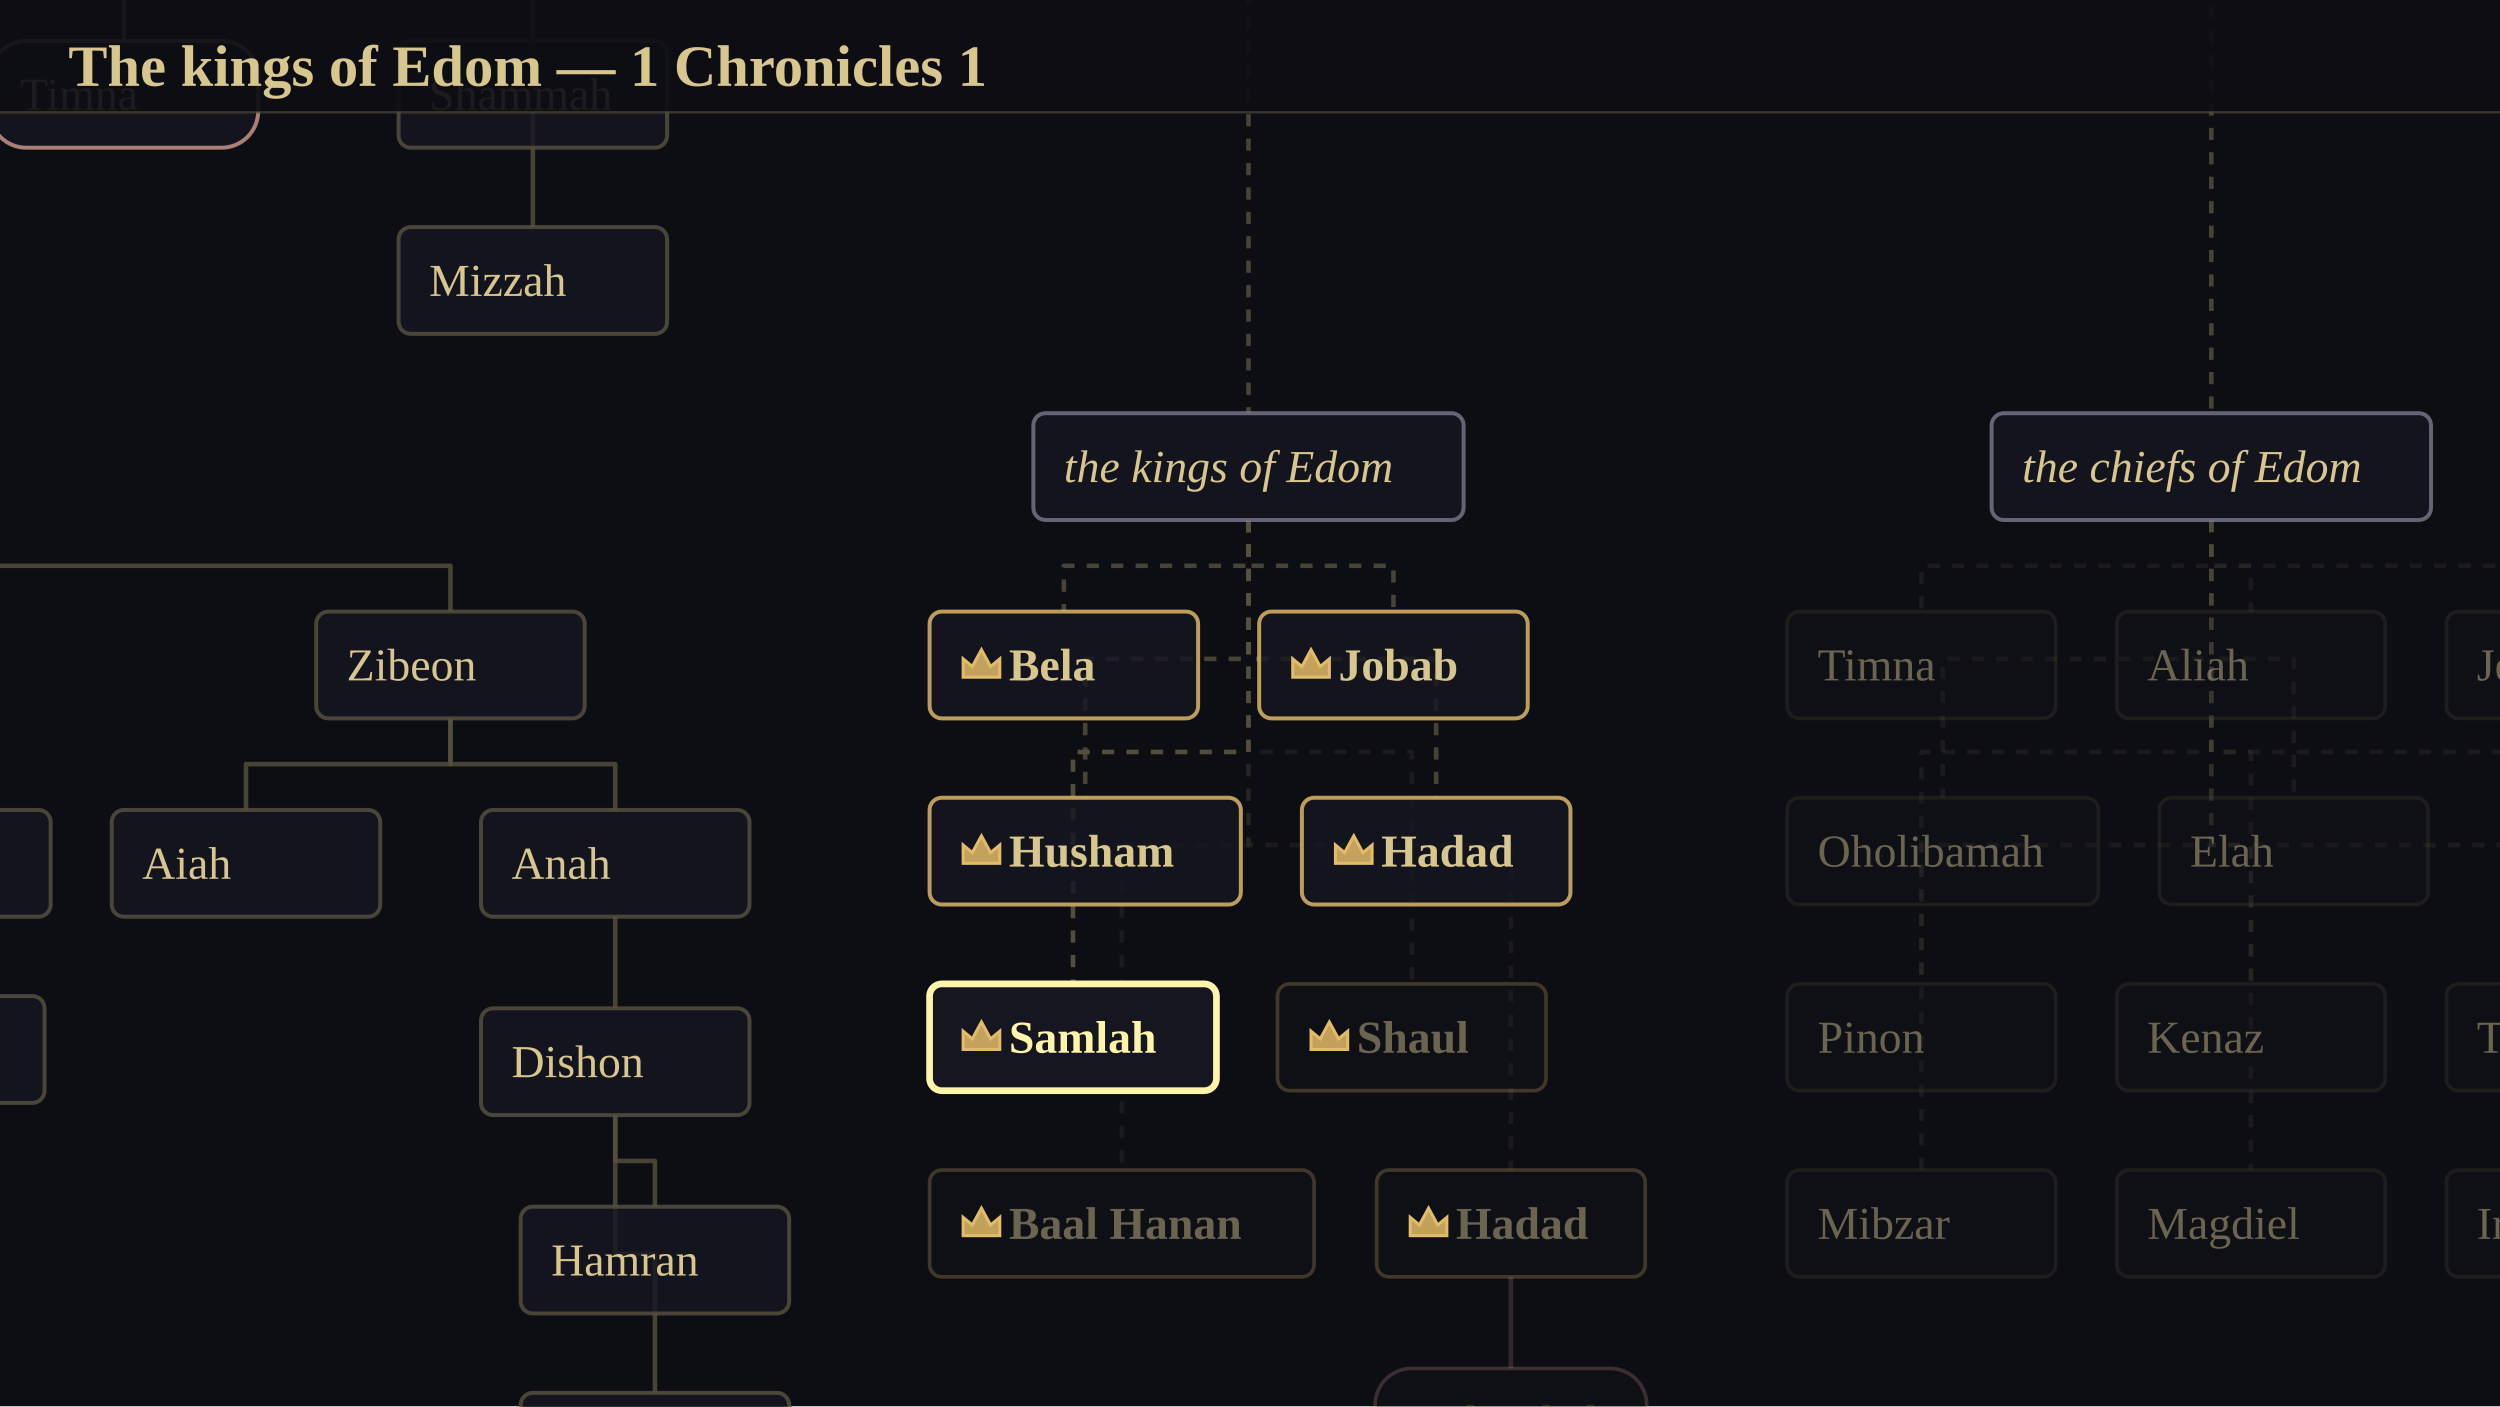
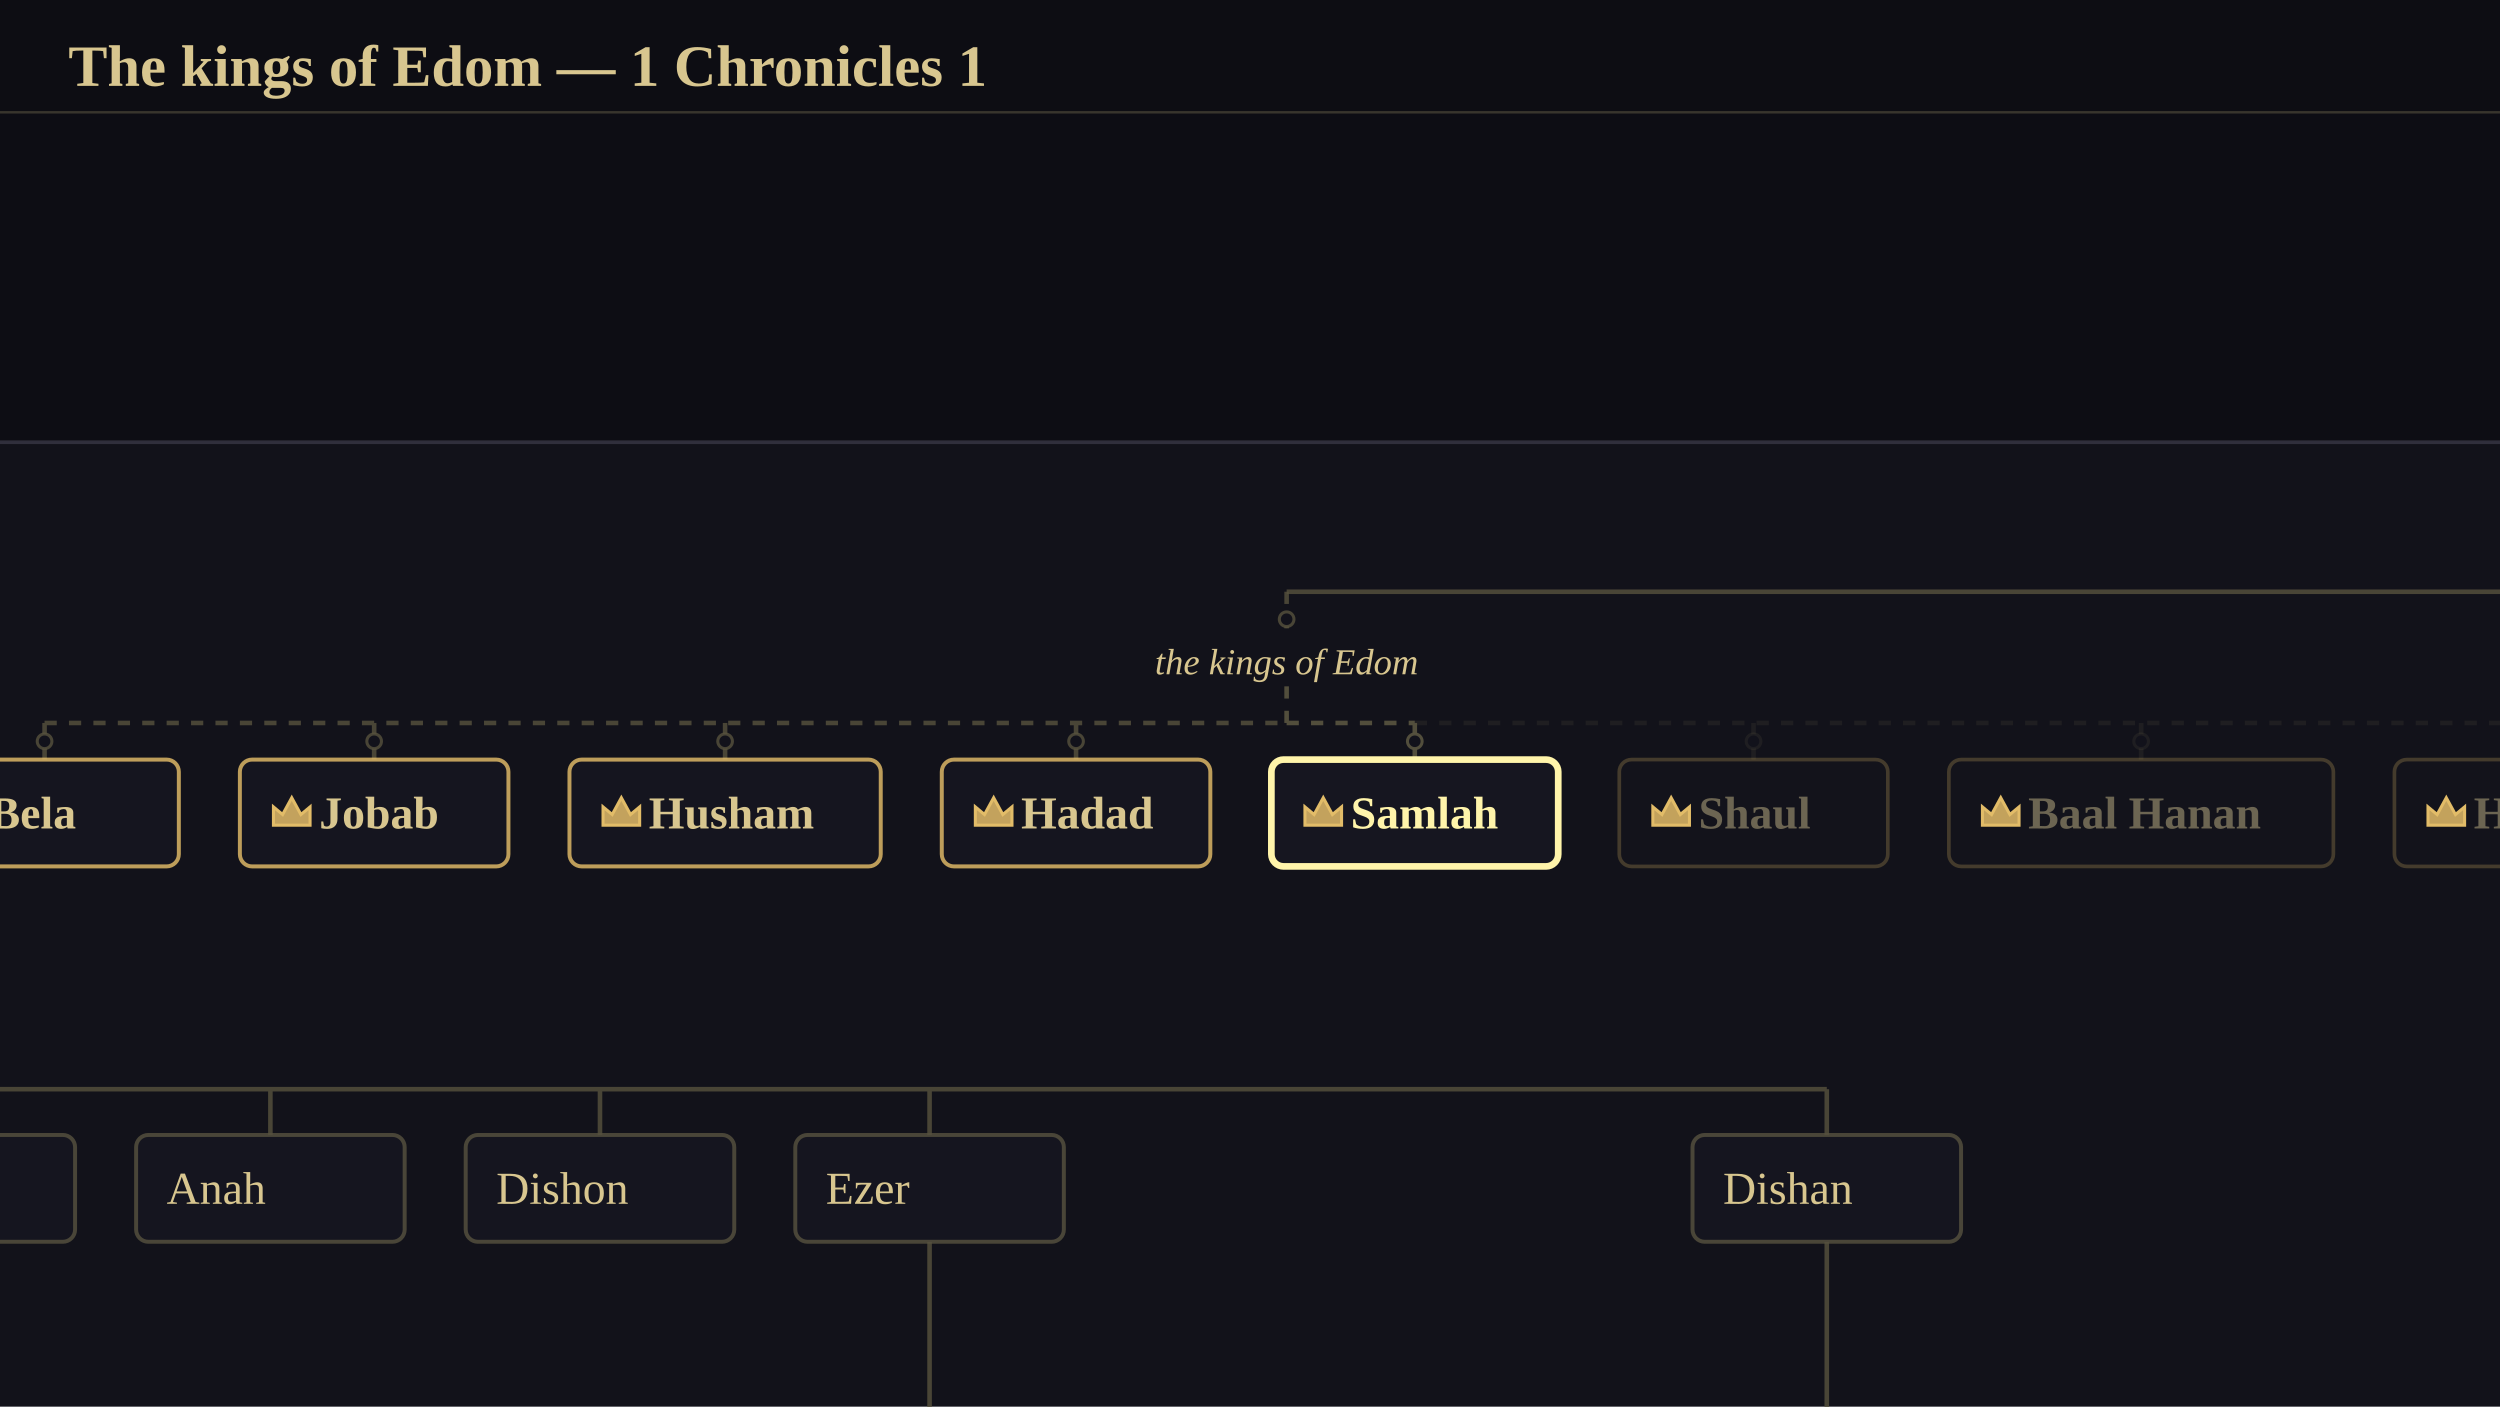
<svg xmlns="http://www.w3.org/2000/svg" viewBox="0 0 1024 576" width="1024" height="576" font-family="Georgia, 'Times New Roman', serif">
  <rect x="0" y="0" width="1024" height="576" fill="rgb(13,13,20)" />
-   <g transform="translate(8621.38 -2109.5)">
-     <animateTransform attributeName="transform" attributeType="XML" type="translate" values="8621.38 -2109.5;8626.38 -2109.5" keyTimes="0;1" calcMode="spline" keySplines="0.42 0 0.58 1" dur="3.41s" begin="0s" fill="freeze" />
+   <g transform="translate(13852.39 -2237.62)">
+     <animateTransform attributeName="transform" attributeType="XML" type="translate" values="13852.39 -2237.62;13748.95 -2237.62" keyTimes="0;1" calcMode="spline" keySplines="0.42 0 0.58 1" dur="3.51s" begin="0s" fill="freeze" />
    <g transform="scale(1.25)">
-       <animateTransform attributeName="transform" attributeType="XML" type="scale" values="1.25;1.25" keyTimes="0;1" calcMode="spline" keySplines="0.42 0 0.58 1" dur="3.41s" begin="0s" fill="freeze" />
+       <animateTransform attributeName="transform" attributeType="XML" type="scale" values="1.25;1.25" keyTimes="0;1" calcMode="spline" keySplines="0.42 0 0.58 1" dur="3.51s" begin="0s" fill="freeze" />
+       <g stroke-width="1.20">
+         <rect x="-13113.31" y="1935" width="4267" height="635" rx="18" fill="rgb(22,22,32)" fill-opacity="0.549" stroke="rgb(52,50,64)" stroke-opacity="0.898" />
+       </g>
      <g stroke-width="1.50">
-         <polyline points="-6923.5,1549 -6923.5,1594.5 -6964.5,1594.5 -6964.5,1640" stroke-linejoin="round" fill="none" stroke="rgb(86,81,62)" stroke-opacity="0.800" />
-         <polyline points="-6923.5,1549 -6923.5,1594.5 -6856.5,1594.5 -6856.5,1640" stroke-linejoin="round" fill="none" stroke="rgb(86,81,62)" stroke-opacity="0.800" />
-         <polyline points="-6923.5,1549 -6923.5,1625 -6964.5,1625 -6964.5,1701" stroke-linejoin="round" fill="none" stroke="rgb(86,81,62)" stroke-opacity="0.800" />
-         <polyline points="-6923.5,1549 -6923.5,1625 -6856.5,1625 -6856.5,1701" stroke-linejoin="round" fill="none" stroke="rgb(204,152,138)" stroke-opacity="0.800" />
-         <polyline points="-6923.5,1549 -6923.5,1655.5 -6964.5,1655.5 -6964.5,1762" stroke-linejoin="round" fill="none" stroke="rgb(86,81,62)" stroke-opacity="0.800" />
-         <polyline points="-6735.5,1549 -6735.5,1594.5 -6722.5,1594.5 -6722.5,1640" stroke-linejoin="round" fill="none" stroke="rgb(86,81,62)" stroke-opacity="0.800" />
-         <polyline points="-6735.5,1549 -6735.5,1625 -6722.5,1625 -6722.5,1701" stroke-linejoin="round" fill="none" stroke="rgb(86,81,62)" stroke-opacity="0.800" />
-         <polyline points="-6735.5,1549 -6735.5,1655.5 -6722.5,1655.5 -6722.5,1762" stroke-linejoin="round" fill="none" stroke="rgb(86,81,62)" stroke-opacity="0.800" />
-         <polyline points="-6703,1484 -6703,1653.5 -7005.5,1653.5 -7005.5,1823" stroke-linejoin="round" fill="none" stroke="rgb(86,81,62)" stroke-opacity="0.800" stroke-dasharray="4 4" />
-         <polyline points="-7005.5,1858 -7005.5,1873 -6992.5,1873 -6992.5,1888" stroke-linejoin="round" fill="none" stroke="rgb(86,81,62)" stroke-opacity="0.800" />
-         <polyline points="-6992.5,1923 -6992.5,1938 -7034.5,1938 -7034.5,1953" stroke-linejoin="round" fill="none" stroke="rgb(86,81,62)" stroke-opacity="0.800" />
-         <polyline points="-6992.5,1923 -6992.5,1938 -6925.5,1938 -6925.5,1953" stroke-linejoin="round" fill="none" stroke="rgb(86,81,62)" stroke-opacity="0.800" />
-         <polyline points="-6992.5,1923 -6992.5,1968.5 -7034.5,1968.5 -7034.5,2014" stroke-linejoin="round" fill="none" stroke="rgb(86,81,62)" stroke-opacity="0.800" />
-         <polyline points="-6992.5,1923 -6992.5,1968.5 -6926.5,1968.5 -6926.5,2014" stroke-linejoin="round" fill="none" stroke="rgb(86,81,62)" stroke-opacity="0.800" />
-         <polyline points="-6992.5,1923 -6992.5,1999 -7034.5,1999 -7034.5,2075" stroke-linejoin="round" fill="none" stroke="rgb(86,81,62)" stroke-opacity="0.800" />
-         <polyline points="-7005.5,1858 -7005.5,1873 -6749.5,1873 -6749.5,1888" stroke-linejoin="round" fill="none" stroke="rgb(86,81,62)" stroke-opacity="0.800" />
-         <polyline points="-6749.5,1923 -6749.5,1938 -6816.5,1938 -6816.5,1953" stroke-linejoin="round" fill="none" stroke="rgb(86,81,62)" stroke-opacity="0.800" />
-         <polyline points="-6749.5,1923 -6749.5,1938 -6695.5,1938 -6695.5,1953" stroke-linejoin="round" fill="none" stroke="rgb(86,81,62)" stroke-opacity="0.800" />
-         <polyline points="-6695.5,1988 -6695.5,2003 -6695.5,2003 -6695.5,2018" stroke-linejoin="round" fill="none" stroke="rgb(86,81,62)" stroke-opacity="0.800" />
-         <polyline points="-6695.5,2053 -6695.5,2068 -6682.5,2068 -6682.5,2083" stroke-linejoin="round" fill="none" stroke="rgb(86,81,62)" stroke-opacity="0.800" />
-         <polyline points="-6695.5,2053 -6695.5,2098.5 -6682.5,2098.5 -6682.5,2144" stroke-linejoin="round" fill="none" stroke="rgb(86,81,62)" stroke-opacity="0.800" />
-         <polyline points="-6703,1484 -6703,1653.5 -6488,1653.5 -6488,1823" stroke-linejoin="round" fill="none" stroke="rgb(86,81,62)" stroke-opacity="0.800" stroke-dasharray="4 4" />
-         <polyline points="-6488,1858 -6488,1873 -6548.5,1873 -6548.5,1888" stroke-linejoin="round" fill="none" stroke="rgb(86,81,62)" stroke-opacity="0.800" stroke-dasharray="4 4" />
-         <polyline points="-6488,1858 -6488,1873 -6440.5,1873 -6440.5,1888" stroke-linejoin="round" fill="none" stroke="rgb(86,81,62)" stroke-opacity="0.800" stroke-dasharray="4 4" />
-         <polyline points="-6488,1858 -6488,1903.5 -6541.5,1903.5 -6541.5,1949" stroke-linejoin="round" fill="none" stroke="rgb(86,81,62)" stroke-opacity="0.800" stroke-dasharray="4 4" />
-         <polyline points="-6488,1858 -6488,1903.5 -6426.5,1903.5 -6426.5,1949" stroke-linejoin="round" fill="none" stroke="rgb(86,81,62)" stroke-opacity="0.800" stroke-dasharray="4 4" />
-         <polyline points="-6488,1858 -6488,1934 -6545.5,1934 -6545.5,2010" stroke-linejoin="round" fill="none" stroke="rgb(86,81,62)" stroke-opacity="0.949" stroke-dasharray="4 4" />
-         <polyline points="-6488,1858 -6488,1934 -6434.5,1934 -6434.5,2010" stroke-linejoin="round" fill="none" stroke="rgb(86,81,62)" stroke-opacity="0.200" stroke-dasharray="4 4" />
-         <polyline points="-6488,1858 -6488,1964.5 -6529.5,1964.5 -6529.5,2071" stroke-linejoin="round" fill="none" stroke="rgb(86,81,62)" stroke-opacity="0.200" stroke-dasharray="4 4" />
-         <polyline points="-6488,1858 -6488,1964.5 -6402,1964.5 -6402,2071" stroke-linejoin="round" fill="none" stroke="rgb(86,81,62)" stroke-opacity="0.200" stroke-dasharray="4 4" />
-         <polyline points="-6402,2106 -6402,2121 -6402,2121 -6402,2136" stroke-linejoin="round" fill="none" stroke="rgb(204,152,138)" stroke-opacity="0.200" />
-         <polyline points="-6703,1484 -6703,1653.5 -6172.5,1653.5 -6172.5,1823" stroke-linejoin="round" fill="none" stroke="rgb(86,81,62)" stroke-opacity="0.800" stroke-dasharray="4 4" />
-         <polyline points="-6172.5,1858 -6172.5,1873 -6267.5,1873 -6267.5,1888" stroke-linejoin="round" fill="none" stroke="rgb(86,81,62)" stroke-opacity="0.200" stroke-dasharray="4 4" />
-         <polyline points="-6172.5,1858 -6172.5,1873 -6159.5,1873 -6159.5,1888" stroke-linejoin="round" fill="none" stroke="rgb(86,81,62)" stroke-opacity="0.200" stroke-dasharray="4 4" />
-         <polyline points="-6172.5,1858 -6172.5,1873 -6051.5,1873 -6051.5,1888" stroke-linejoin="round" fill="none" stroke="rgb(86,81,62)" stroke-opacity="0.200" stroke-dasharray="4 4" />
-         <polyline points="-6172.5,1858 -6172.5,1903.5 -6260.5,1903.5 -6260.5,1949" stroke-linejoin="round" fill="none" stroke="rgb(86,81,62)" stroke-opacity="0.200" stroke-dasharray="4 4" />
-         <polyline points="-6172.5,1858 -6172.5,1903.5 -6145.5,1903.5 -6145.5,1949" stroke-linejoin="round" fill="none" stroke="rgb(86,81,62)" stroke-opacity="0.200" stroke-dasharray="4 4" />
-         <polyline points="-6172.5,1858 -6172.5,1934 -6267.5,1934 -6267.5,2010" stroke-linejoin="round" fill="none" stroke="rgb(86,81,62)" stroke-opacity="0.200" stroke-dasharray="4 4" />
-         <polyline points="-6172.5,1858 -6172.5,1934 -6159.5,1934 -6159.5,2010" stroke-linejoin="round" fill="none" stroke="rgb(86,81,62)" stroke-opacity="0.200" stroke-dasharray="4 4" />
-         <polyline points="-6172.5,1858 -6172.5,1934 -6051.5,1934 -6051.5,2010" stroke-linejoin="round" fill="none" stroke="rgb(86,81,62)" stroke-opacity="0.200" stroke-dasharray="4 4" />
-         <polyline points="-6172.5,1858 -6172.5,1964.5 -6267.5,1964.5 -6267.5,2071" stroke-linejoin="round" fill="none" stroke="rgb(86,81,62)" stroke-opacity="0.200" stroke-dasharray="4 4" />
-         <polyline points="-6172.5,1858 -6172.5,1964.5 -6159.5,1964.5 -6159.5,2071" stroke-linejoin="round" fill="none" stroke="rgb(86,81,62)" stroke-opacity="0.200" stroke-dasharray="4 4" />
-         <polyline points="-6172.5,1858 -6172.5,1964.5 -6051.5,1964.5 -6051.5,2071" stroke-linejoin="round" fill="none" stroke="rgb(86,81,62)" stroke-opacity="0.200" stroke-dasharray="4 4" />
+         <path d="M-11195.31 2147H-10483.31M-11155.31 2270H-11047.31M-10885.31 2270H-10669.31M-10537.31 2270H-10429.31M-9471.31 1761H-2841.81M-10660.31 1984H-9471.31M-11195.31 2074V2147M-11101.31 2147V2162M-11101.31 2197V2270M-11155.31 2270V2285M-11047.31 2270V2285M-10993.31 2147V2162M-10885.31 2147V2162M-10885.31 2270V2285M-10777.31 2147V2162M-10777.31 2197V2285M-10669.31 2270V2285M-10483.31 2147V2162M-10483.31 2197V2270M-10537.31 2270V2285M-10429.31 2270V2285M-2841.81 1540V1761M-9471.31 1761V1984" fill="none" stroke="rgb(86,81,62)" stroke-opacity="0.800" />
+         <path d="M-11067.31 2027H-10660.31M-10660.31 1984V1999M-11067.31 2027V2039M-10959.31 2027V2039M-10844.31 2027V2039M-10729.31 2027V2039" fill="none" stroke="rgb(86,81,62)" stroke-opacity="0.800" stroke-dasharray="4 4" />
+         <path d="M-10660.31 2027H-10618.31M-10660.31 2015V2027M-10618.31 2027V2039" fill="none" stroke="rgb(86,81,62)" stroke-opacity="0.949" stroke-dasharray="4 4" />
+         <path d="M-10618.31 2027H-10253.31M-10018.31 2027H-9471.31M-10507.31 2027V2039M-10380.31 2027V2039M-10253.31 2027V2039M-9471.31 2015V2027M-10018.31 2027V2039" fill="none" stroke="rgb(86,81,62)" stroke-opacity="0.200" stroke-dasharray="4 4" />
+         <path d="M-10209.31 2056.5H-10191.31" fill="none" stroke="rgb(204,152,138)" stroke-opacity="0.200" />
      </g>
-       <polyline points="-6488,1858 -6488,1934 -6434.5,1934 -6434.5,2010" fill="none" stroke-linejoin="round" stroke="rgb(86,81,62)" stroke-width="1.6" stroke-dasharray="205.5" stroke-dashoffset="205.5" stroke-opacity="0.949">
-         <animate attributeName="stroke-dashoffset" values="205.5;0" dur="1.57s" begin="0s" fill="freeze" calcMode="spline" keyTimes="0;1" keySplines="0.42 0 0.58 1" />
+       <g stroke-width="1.00">
+         <path d="M-10209.31 2060H-10191.31" fill="none" stroke="rgb(204,152,138)" stroke-opacity="0.200" />
+         <circle cx="-10660.31" cy="1993" r="2.4" fill="rgb(18,18,27)" stroke="rgb(86,81,62)" stroke-opacity="0.800" />
+         <circle cx="-11067.31" cy="2033" r="2.4" fill="rgb(18,18,27)" stroke="rgb(86,81,62)" stroke-opacity="0.800" />
+         <circle cx="-10959.31" cy="2033" r="2.4" fill="rgb(18,18,27)" stroke="rgb(86,81,62)" stroke-opacity="0.800" />
+         <circle cx="-10844.31" cy="2033" r="2.4" fill="rgb(18,18,27)" stroke="rgb(86,81,62)" stroke-opacity="0.800" />
+         <circle cx="-10729.31" cy="2033" r="2.4" fill="rgb(18,18,27)" stroke="rgb(86,81,62)" stroke-opacity="0.800" />
+         <circle cx="-10618.31" cy="2033" r="2.4" fill="rgb(18,18,27)" stroke="rgb(86,81,62)" stroke-opacity="0.949" />
+         <circle cx="-10507.31" cy="2033" r="2.4" fill="rgb(18,18,27)" stroke="rgb(86,81,62)" stroke-opacity="0.200" />
+         <circle cx="-10380.31" cy="2033" r="2.4" fill="rgb(18,18,27)" stroke="rgb(86,81,62)" stroke-opacity="0.200" />
+         <circle cx="-10253.31" cy="2033" r="2.4" fill="rgb(18,18,27)" stroke="rgb(86,81,62)" stroke-opacity="0.200" />
+         <circle cx="-10018.31" cy="2033" r="2.4" fill="rgb(18,18,27)" stroke="rgb(86,81,62)" stroke-opacity="0.200" />
+       </g>
+       <polyline points="-10660.31,2015 -10660.31,2027 -10507.31,2027 -10507.31,2039" fill="none" stroke-linejoin="round" stroke="rgb(86,81,62)" stroke-width="1.6" stroke-dasharray="177" stroke-dashoffset="177" stroke-opacity="0.949">
+         <animate attributeName="stroke-dashoffset" values="177;0" dur="1.61s" begin="0s" fill="freeze" calcMode="spline" keyTimes="0;1" keySplines="0.42 0 0.58 1" />
      </polyline>
      <g stroke-width="1.20">
-         <rect x="-6478.5" y="2010" width="88" height="35" rx="4" fill="rgb(22,22,32)" fill-opacity="0.239" stroke="rgb(226,188,104)" stroke-opacity="0.239" />
-         <polygon points="-6467.5,2031.5 -6467.5,2025.5 -6464.5,2028 -6461.5,2022.5 -6458.5,2028 -6455.5,2025.5 -6455.5,2031.5" fill="rgb(226,188,104)" fill-opacity="0.847" stroke="rgb(226,188,104)" stroke-width="1" />
-         <text x="-6452.5" y="2027.5" font-size="15" text-anchor="start" dominant-baseline="central" fill="rgb(146,136,106)" font-family="Georgia, 'Times New Roman', serif" fill-opacity="0.698" font-weight="bold">Shaul</text>
-         <rect x="-6592.5" y="2071" width="126" height="35" rx="4" fill="rgb(22,22,32)" fill-opacity="0.239" stroke="rgb(226,188,104)" stroke-opacity="0.239" />
-         <polygon points="-6581.5,2092.5 -6581.5,2086.5 -6578.5,2089 -6575.5,2083.5 -6572.5,2089 -6569.5,2086.5 -6569.5,2092.5" fill="rgb(226,188,104)" fill-opacity="0.847" stroke="rgb(226,188,104)" stroke-width="1" />
-         <text x="-6566.5" y="2088.5" font-size="15" text-anchor="start" dominant-baseline="central" fill="rgb(146,136,106)" font-family="Georgia, 'Times New Roman', serif" fill-opacity="0.698" font-weight="bold">Baal Hanan</text>
-         <rect x="-6446" y="2071" width="88" height="35" rx="4" fill="rgb(22,22,32)" fill-opacity="0.239" stroke="rgb(226,188,104)" stroke-opacity="0.239" />
-         <polygon points="-6435,2092.5 -6435,2086.5 -6432,2089 -6429,2083.5 -6426,2089 -6423,2086.5 -6423,2092.5" fill="rgb(226,188,104)" fill-opacity="0.847" stroke="rgb(226,188,104)" stroke-width="1" />
-         <text x="-6420" y="2088.5" font-size="15" text-anchor="start" dominant-baseline="central" fill="rgb(146,136,106)" font-family="Georgia, 'Times New Roman', serif" fill-opacity="0.698" font-weight="bold">Hadad</text>
-         <rect x="-6446.5" y="2136" width="89" height="35" rx="12" fill="rgb(22,22,32)" fill-opacity="0.239" stroke="rgb(204,152,138)" stroke-opacity="0.239" />
-         <text x="-6436.5" y="2153.5" font-size="15" text-anchor="start" dominant-baseline="central" fill="rgb(146,136,106)" font-family="Georgia, 'Times New Roman', serif" fill-opacity="0.698">Mehetabel</text>
-         <rect x="-6311.5" y="1888" width="88" height="35" rx="4" fill="rgb(22,22,32)" fill-opacity="0.239" stroke="rgb(86,81,62)" stroke-opacity="0.239" />
-         <text x="-6301.5" y="1905.5" font-size="15" text-anchor="start" dominant-baseline="central" fill="rgb(146,136,106)" font-family="Georgia, 'Times New Roman', serif" fill-opacity="0.698">Timna</text>
-         <rect x="-6203.5" y="1888" width="88" height="35" rx="4" fill="rgb(22,22,32)" fill-opacity="0.239" stroke="rgb(86,81,62)" stroke-opacity="0.239" />
-         <text x="-6193.5" y="1905.5" font-size="15" text-anchor="start" dominant-baseline="central" fill="rgb(146,136,106)" font-family="Georgia, 'Times New Roman', serif" fill-opacity="0.698">Aliah</text>
-         <rect x="-6095.5" y="1888" width="88" height="35" rx="4" fill="rgb(22,22,32)" fill-opacity="0.239" stroke="rgb(86,81,62)" stroke-opacity="0.239" />
-         <text x="-6085.5" y="1905.5" font-size="15" text-anchor="start" dominant-baseline="central" fill="rgb(146,136,106)" font-family="Georgia, 'Times New Roman', serif" fill-opacity="0.698">Jetheth</text>
-         <rect x="-6311.5" y="1949" width="102" height="35" rx="4" fill="rgb(22,22,32)" fill-opacity="0.239" stroke="rgb(86,81,62)" stroke-opacity="0.239" />
-         <text x="-6301.5" y="1966.5" font-size="15" text-anchor="start" dominant-baseline="central" fill="rgb(146,136,106)" font-family="Georgia, 'Times New Roman', serif" fill-opacity="0.698">Oholibamah</text>
-         <rect x="-6189.5" y="1949" width="88" height="35" rx="4" fill="rgb(22,22,32)" fill-opacity="0.239" stroke="rgb(86,81,62)" stroke-opacity="0.239" />
-         <text x="-6179.5" y="1966.5" font-size="15" text-anchor="start" dominant-baseline="central" fill="rgb(146,136,106)" font-family="Georgia, 'Times New Roman', serif" fill-opacity="0.698">Elah</text>
-         <rect x="-6311.5" y="2010" width="88" height="35" rx="4" fill="rgb(22,22,32)" fill-opacity="0.239" stroke="rgb(86,81,62)" stroke-opacity="0.239" />
-         <text x="-6301.5" y="2027.5" font-size="15" text-anchor="start" dominant-baseline="central" fill="rgb(146,136,106)" font-family="Georgia, 'Times New Roman', serif" fill-opacity="0.698">Pinon</text>
-         <rect x="-6203.5" y="2010" width="88" height="35" rx="4" fill="rgb(22,22,32)" fill-opacity="0.239" stroke="rgb(86,81,62)" stroke-opacity="0.239" />
-         <text x="-6193.5" y="2027.5" font-size="15" text-anchor="start" dominant-baseline="central" fill="rgb(146,136,106)" font-family="Georgia, 'Times New Roman', serif" fill-opacity="0.698">Kenaz</text>
-         <rect x="-6095.5" y="2010" width="88" height="35" rx="4" fill="rgb(22,22,32)" fill-opacity="0.239" stroke="rgb(86,81,62)" stroke-opacity="0.239" />
-         <text x="-6085.5" y="2027.5" font-size="15" text-anchor="start" dominant-baseline="central" fill="rgb(146,136,106)" font-family="Georgia, 'Times New Roman', serif" fill-opacity="0.698">Teman</text>
-         <rect x="-6311.5" y="2071" width="88" height="35" rx="4" fill="rgb(22,22,32)" fill-opacity="0.239" stroke="rgb(86,81,62)" stroke-opacity="0.239" />
-         <text x="-6301.5" y="2088.5" font-size="15" text-anchor="start" dominant-baseline="central" fill="rgb(146,136,106)" font-family="Georgia, 'Times New Roman', serif" fill-opacity="0.698">Mibzar</text>
-         <rect x="-6203.5" y="2071" width="88" height="35" rx="4" fill="rgb(22,22,32)" fill-opacity="0.239" stroke="rgb(86,81,62)" stroke-opacity="0.239" />
-         <text x="-6193.5" y="2088.5" font-size="15" text-anchor="start" dominant-baseline="central" fill="rgb(146,136,106)" font-family="Georgia, 'Times New Roman', serif" fill-opacity="0.698">Magdiel</text>
-         <rect x="-6095.5" y="2071" width="88" height="35" rx="4" fill="rgb(22,22,32)" fill-opacity="0.239" stroke="rgb(86,81,62)" stroke-opacity="0.239" />
-         <text x="-6085.5" y="2088.5" font-size="15" text-anchor="start" dominant-baseline="central" fill="rgb(146,136,106)" font-family="Georgia, 'Times New Roman', serif" fill-opacity="0.698">Iram</text>
+         <rect x="-10551.31" y="2039" width="88" height="35" rx="4" fill="rgb(22,22,32)" fill-opacity="0.239" stroke="rgb(226,188,104)" stroke-opacity="0.239" />
+         <polygon points="-10540.31,2060.5 -10540.31,2054.5 -10537.31,2057 -10534.31,2051.5 -10531.31,2057 -10528.31,2054.5 -10528.31,2060.5" fill="rgb(226,188,104)" fill-opacity="0.847" stroke="rgb(226,188,104)" stroke-width="1" />
+         <text x="-10525.31" y="2056.5" font-size="15" text-anchor="start" dominant-baseline="central" fill="rgb(146,136,106)" font-family="Georgia, 'Times New Roman', serif" fill-opacity="0.698" font-weight="bold">Shaul</text>
+         <rect x="-10443.31" y="2039" width="126" height="35" rx="4" fill="rgb(22,22,32)" fill-opacity="0.239" stroke="rgb(226,188,104)" stroke-opacity="0.239" />
+         <polygon points="-10432.31,2060.5 -10432.31,2054.5 -10429.31,2057 -10426.31,2051.5 -10423.31,2057 -10420.31,2054.5 -10420.31,2060.5" fill="rgb(226,188,104)" fill-opacity="0.847" stroke="rgb(226,188,104)" stroke-width="1" />
+         <text x="-10417.31" y="2056.5" font-size="15" text-anchor="start" dominant-baseline="central" fill="rgb(146,136,106)" font-family="Georgia, 'Times New Roman', serif" fill-opacity="0.698" font-weight="bold">Baal Hanan</text>
+         <rect x="-10297.31" y="2039" width="88" height="35" rx="4" fill="rgb(22,22,32)" fill-opacity="0.239" stroke="rgb(226,188,104)" stroke-opacity="0.239" />
+         <polygon points="-10286.31,2060.5 -10286.31,2054.5 -10283.31,2057 -10280.31,2051.5 -10277.31,2057 -10274.31,2054.5 -10274.31,2060.5" fill="rgb(226,188,104)" fill-opacity="0.847" stroke="rgb(226,188,104)" stroke-width="1" />
+         <text x="-10271.31" y="2056.5" font-size="15" text-anchor="start" dominant-baseline="central" fill="rgb(146,136,106)" font-family="Georgia, 'Times New Roman', serif" fill-opacity="0.698" font-weight="bold">Hadad</text>
+         <rect x="-10191.31" y="2039" width="89" height="35" rx="12" fill="rgb(22,22,32)" fill-opacity="0.239" stroke="rgb(204,152,138)" stroke-opacity="0.239" />
+         <text x="-10181.31" y="2056.5" font-size="15" text-anchor="start" dominant-baseline="central" fill="rgb(146,136,106)" font-family="Georgia, 'Times New Roman', serif" fill-opacity="0.698">Mehetabel</text>
+         <rect x="-10062.31" y="2039" width="88" height="35" rx="4" fill="rgb(22,22,32)" fill-opacity="0.239" stroke="rgb(86,81,62)" stroke-opacity="0.239" />
      </g>
      <g stroke-width="1.30">
-         <rect x="-7008.5" y="1640" width="88" height="35" rx="4" fill="rgb(22,22,32)" fill-opacity="0.820" stroke="rgb(86,81,62)" stroke-opacity="0.820" />
-         <rect x="-6900.5" y="1640" width="88" height="35" rx="4" fill="rgb(22,22,32)" fill-opacity="0.820" stroke="rgb(86,81,62)" stroke-opacity="0.820" />
-         <rect x="-7008.5" y="1701" width="88" height="35" rx="4" fill="rgb(22,22,32)" fill-opacity="0.820" stroke="rgb(86,81,62)" stroke-opacity="0.820" />
-         <rect x="-6900.5" y="1701" width="88" height="35" rx="12" fill="rgb(22,22,32)" fill-opacity="0.820" stroke="rgb(204,152,138)" stroke-opacity="0.820" />
-         <text x="-6890.5" y="1718.5" font-size="15" text-anchor="start" dominant-baseline="central" fill="rgb(216,198,143)" font-family="Georgia, 'Times New Roman', serif">Timna</text>
-         <rect x="-7008.5" y="1762" width="88" height="35" rx="4" fill="rgb(22,22,32)" fill-opacity="0.820" stroke="rgb(86,81,62)" stroke-opacity="0.820" />
-         <rect x="-6766.5" y="1640" width="88" height="35" rx="4" fill="rgb(22,22,32)" fill-opacity="0.820" stroke="rgb(86,81,62)" stroke-opacity="0.820" />
-         <rect x="-6766.5" y="1701" width="88" height="35" rx="4" fill="rgb(22,22,32)" fill-opacity="0.820" stroke="rgb(86,81,62)" stroke-opacity="0.820" />
-         <text x="-6756.5" y="1718.5" font-size="15" text-anchor="start" dominant-baseline="central" fill="rgb(216,198,143)" font-family="Georgia, 'Times New Roman', serif">Shammah</text>
-         <rect x="-6766.5" y="1762" width="88" height="35" rx="4" fill="rgb(22,22,32)" fill-opacity="0.820" stroke="rgb(86,81,62)" stroke-opacity="0.820" />
-         <text x="-6756.5" y="1779.5" font-size="15" text-anchor="start" dominant-baseline="central" fill="rgb(216,198,143)" font-family="Georgia, 'Times New Roman', serif">Mizzah</text>
-         <rect x="-7049.5" y="1823" width="88" height="35" rx="4" fill="rgb(22,22,32)" fill-opacity="0.820" stroke="rgb(86,81,62)" stroke-opacity="0.820" />
-         <rect x="-7036.5" y="1888" width="88" height="35" rx="4" fill="rgb(22,22,32)" fill-opacity="0.820" stroke="rgb(86,81,62)" stroke-opacity="0.820" />
-         <rect x="-7078.5" y="1953" width="88" height="35" rx="4" fill="rgb(22,22,32)" fill-opacity="0.820" stroke="rgb(86,81,62)" stroke-opacity="0.820" />
-         <rect x="-6970.5" y="1953" width="90" height="35" rx="4" fill="rgb(22,22,32)" fill-opacity="0.820" stroke="rgb(86,81,62)" stroke-opacity="0.820" />
-         <text x="-6960.5" y="1970.5" font-size="15" text-anchor="start" dominant-baseline="central" fill="rgb(216,198,143)" font-family="Georgia, 'Times New Roman', serif">Manahath</text>
-         <rect x="-7078.5" y="2014" width="88" height="35" rx="4" fill="rgb(22,22,32)" fill-opacity="0.820" stroke="rgb(86,81,62)" stroke-opacity="0.820" />
-         <rect x="-6970.5" y="2014" width="88" height="35" rx="4" fill="rgb(22,22,32)" fill-opacity="0.820" stroke="rgb(86,81,62)" stroke-opacity="0.820" />
-         <text x="-6960.5" y="2031.5" font-size="15" text-anchor="start" dominant-baseline="central" fill="rgb(216,198,143)" font-family="Georgia, 'Times New Roman', serif">Shephi</text>
-         <rect x="-7078.5" y="2075" width="88" height="35" rx="4" fill="rgb(22,22,32)" fill-opacity="0.820" stroke="rgb(86,81,62)" stroke-opacity="0.820" />
-         <rect x="-6793.5" y="1888" width="88" height="35" rx="4" fill="rgb(22,22,32)" fill-opacity="0.820" stroke="rgb(86,81,62)" stroke-opacity="0.820" />
-         <text x="-6783.5" y="1905.5" font-size="15" text-anchor="start" dominant-baseline="central" fill="rgb(216,198,143)" font-family="Georgia, 'Times New Roman', serif">Zibeon</text>
-         <rect x="-6860.5" y="1953" width="88" height="35" rx="4" fill="rgb(22,22,32)" fill-opacity="0.820" stroke="rgb(86,81,62)" stroke-opacity="0.820" />
-         <text x="-6850.5" y="1970.5" font-size="15" text-anchor="start" dominant-baseline="central" fill="rgb(216,198,143)" font-family="Georgia, 'Times New Roman', serif">Aiah</text>
-         <rect x="-6739.5" y="1953" width="88" height="35" rx="4" fill="rgb(22,22,32)" fill-opacity="0.820" stroke="rgb(86,81,62)" stroke-opacity="0.820" />
-         <text x="-6729.5" y="1970.5" font-size="15" text-anchor="start" dominant-baseline="central" fill="rgb(216,198,143)" font-family="Georgia, 'Times New Roman', serif">Anah</text>
-         <rect x="-6739.5" y="2018" width="88" height="35" rx="4" fill="rgb(22,22,32)" fill-opacity="0.820" stroke="rgb(86,81,62)" stroke-opacity="0.820" />
-         <text x="-6729.5" y="2035.5" font-size="15" text-anchor="start" dominant-baseline="central" fill="rgb(216,198,143)" font-family="Georgia, 'Times New Roman', serif">Dishon</text>
-         <rect x="-6726.5" y="2083" width="88" height="35" rx="4" fill="rgb(22,22,32)" fill-opacity="0.820" stroke="rgb(86,81,62)" stroke-opacity="0.820" />
-         <text x="-6716.5" y="2100.5" font-size="15" text-anchor="start" dominant-baseline="central" fill="rgb(216,198,143)" font-family="Georgia, 'Times New Roman', serif">Hamran</text>
-         <rect x="-6726.5" y="2144" width="88" height="35" rx="4" fill="rgb(22,22,32)" fill-opacity="0.820" stroke="rgb(86,81,62)" stroke-opacity="0.820" />
-         <text x="-6716.5" y="2161.5" font-size="15" text-anchor="start" dominant-baseline="central" fill="rgb(216,198,143)" font-family="Georgia, 'Times New Roman', serif">Eshban</text>
-         <rect x="-6558.5" y="1823" width="141" height="35" rx="4" fill="rgb(22,22,32)" fill-opacity="0.820" stroke="rgb(120,118,138)" stroke-opacity="0.820" />
-         <text x="-6548.5" y="1840.5" font-size="15" text-anchor="start" dominant-baseline="central" fill="rgb(216,198,143)" font-family="Georgia, 'Times New Roman', serif" font-style="italic">the kings of Edom</text>
-         <rect x="-6592.5" y="1888" width="88" height="35" rx="4" fill="rgb(22,22,32)" fill-opacity="0.820" stroke="rgb(226,188,104)" stroke-opacity="0.820" />
-         <polygon points="-6581.5,1909.5 -6581.5,1903.5 -6578.5,1906 -6575.5,1900.5 -6572.5,1906 -6569.5,1903.5 -6569.5,1909.5" fill="rgb(226,188,104)" fill-opacity="0.847" stroke="rgb(226,188,104)" stroke-width="1" />
-         <text x="-6566.5" y="1905.5" font-size="15" text-anchor="start" dominant-baseline="central" fill="rgb(216,198,143)" font-family="Georgia, 'Times New Roman', serif" font-weight="bold">Bela</text>
-         <rect x="-6484.5" y="1888" width="88" height="35" rx="4" fill="rgb(22,22,32)" fill-opacity="0.820" stroke="rgb(226,188,104)" stroke-opacity="0.820" />
-         <polygon points="-6473.5,1909.5 -6473.5,1903.5 -6470.5,1906 -6467.5,1900.5 -6464.5,1906 -6461.5,1903.5 -6461.5,1909.5" fill="rgb(226,188,104)" fill-opacity="0.847" stroke="rgb(226,188,104)" stroke-width="1" />
-         <text x="-6458.5" y="1905.5" font-size="15" text-anchor="start" dominant-baseline="central" fill="rgb(216,198,143)" font-family="Georgia, 'Times New Roman', serif" font-weight="bold">Jobab</text>
-         <rect x="-6592.5" y="1949" width="102" height="35" rx="4" fill="rgb(22,22,32)" fill-opacity="0.820" stroke="rgb(226,188,104)" stroke-opacity="0.820" />
-         <polygon points="-6581.5,1970.5 -6581.5,1964.5 -6578.5,1967 -6575.5,1961.5 -6572.5,1967 -6569.5,1964.5 -6569.5,1970.5" fill="rgb(226,188,104)" fill-opacity="0.847" stroke="rgb(226,188,104)" stroke-width="1" />
-         <text x="-6566.5" y="1966.5" font-size="15" text-anchor="start" dominant-baseline="central" fill="rgb(216,198,143)" font-family="Georgia, 'Times New Roman', serif" font-weight="bold">Husham</text>
-         <rect x="-6470.5" y="1949" width="88" height="35" rx="4" fill="rgb(22,22,32)" fill-opacity="0.820" stroke="rgb(226,188,104)" stroke-opacity="0.820" />
-         <polygon points="-6459.5,1970.5 -6459.5,1964.5 -6456.5,1967 -6453.5,1961.5 -6450.5,1967 -6447.5,1964.5 -6447.5,1970.5" fill="rgb(226,188,104)" fill-opacity="0.847" stroke="rgb(226,188,104)" stroke-width="1" />
-         <text x="-6444.5" y="1966.5" font-size="15" text-anchor="start" dominant-baseline="central" fill="rgb(216,198,143)" font-family="Georgia, 'Times New Roman', serif" font-weight="bold">Hadad</text>
-         <rect x="-6244.5" y="1823" width="144" height="35" rx="4" fill="rgb(22,22,32)" fill-opacity="0.820" stroke="rgb(120,118,138)" stroke-opacity="0.820" />
-         <text x="-6234.5" y="1840.5" font-size="15" text-anchor="start" dominant-baseline="central" fill="rgb(216,198,143)" font-family="Georgia, 'Times New Roman', serif" font-style="italic">the chiefs of Edom</text>
+         <rect x="-11145.31" y="2162" width="88" height="35" rx="4" fill="rgb(22,22,32)" fill-opacity="0.820" stroke="rgb(86,81,62)" stroke-opacity="0.820" />
+         <text x="-11135.31" y="2179.5" font-size="15" text-anchor="start" dominant-baseline="central" fill="rgb(216,198,143)" font-family="Georgia, 'Times New Roman', serif">Zibeon</text>
+         <rect x="-11199.31" y="2285" width="88" height="35" rx="4" fill="rgb(22,22,32)" fill-opacity="0.820" stroke="rgb(86,81,62)" stroke-opacity="0.820" />
+         <rect x="-11091.31" y="2285" width="88" height="35" rx="4" fill="rgb(22,22,32)" fill-opacity="0.820" stroke="rgb(86,81,62)" stroke-opacity="0.820" />
+         <rect x="-11037.31" y="2162" width="88" height="35" rx="4" fill="rgb(22,22,32)" fill-opacity="0.820" stroke="rgb(86,81,62)" stroke-opacity="0.820" />
+         <text x="-11027.31" y="2179.5" font-size="15" text-anchor="start" dominant-baseline="central" fill="rgb(216,198,143)" font-family="Georgia, 'Times New Roman', serif">Anah</text>
+         <rect x="-10929.31" y="2162" width="88" height="35" rx="4" fill="rgb(22,22,32)" fill-opacity="0.820" stroke="rgb(86,81,62)" stroke-opacity="0.820" />
+         <text x="-10919.31" y="2179.5" font-size="15" text-anchor="start" dominant-baseline="central" fill="rgb(216,198,143)" font-family="Georgia, 'Times New Roman', serif">Dishon</text>
+         <rect x="-10821.31" y="2162" width="88" height="35" rx="4" fill="rgb(22,22,32)" fill-opacity="0.820" stroke="rgb(86,81,62)" stroke-opacity="0.820" />
+         <text x="-10811.31" y="2179.5" font-size="15" text-anchor="start" dominant-baseline="central" fill="rgb(216,198,143)" font-family="Georgia, 'Times New Roman', serif">Ezer</text>
+         <rect x="-10929.31" y="2285" width="88" height="35" rx="4" fill="rgb(22,22,32)" fill-opacity="0.820" stroke="rgb(86,81,62)" stroke-opacity="0.820" />
+         <rect x="-10821.31" y="2285" width="88" height="35" rx="4" fill="rgb(22,22,32)" fill-opacity="0.820" stroke="rgb(86,81,62)" stroke-opacity="0.820" />
+         <rect x="-10713.31" y="2285" width="88" height="35" rx="4" fill="rgb(22,22,32)" fill-opacity="0.820" stroke="rgb(86,81,62)" stroke-opacity="0.820" />
+         <rect x="-10527.31" y="2162" width="88" height="35" rx="4" fill="rgb(22,22,32)" fill-opacity="0.820" stroke="rgb(86,81,62)" stroke-opacity="0.820" />
+         <text x="-10517.31" y="2179.5" font-size="15" text-anchor="start" dominant-baseline="central" fill="rgb(216,198,143)" font-family="Georgia, 'Times New Roman', serif">Dishan</text>
+         <rect x="-10581.31" y="2285" width="88" height="35" rx="4" fill="rgb(22,22,32)" fill-opacity="0.820" stroke="rgb(86,81,62)" stroke-opacity="0.820" />
+         <rect x="-10473.31" y="2285" width="88" height="35" rx="4" fill="rgb(22,22,32)" fill-opacity="0.820" stroke="rgb(86,81,62)" stroke-opacity="0.820" />
+         <text x="-10660.31" y="2007" font-size="12" text-anchor="middle" dominant-baseline="central" fill="rgb(216,198,143)" font-family="Georgia, 'Times New Roman', serif" font-style="italic">the kings of Edom</text>
+         <rect x="-11111.31" y="2039" width="88" height="35" rx="4" fill="rgb(22,22,32)" fill-opacity="0.820" stroke="rgb(226,188,104)" stroke-opacity="0.820" />
+         <polygon points="-11100.31,2060.5 -11100.31,2054.5 -11097.31,2057 -11094.31,2051.5 -11091.31,2057 -11088.31,2054.5 -11088.31,2060.5" fill="rgb(226,188,104)" fill-opacity="0.847" stroke="rgb(226,188,104)" stroke-width="1" />
+         <text x="-11085.31" y="2056.5" font-size="15" text-anchor="start" dominant-baseline="central" fill="rgb(216,198,143)" font-family="Georgia, 'Times New Roman', serif" font-weight="bold">Bela</text>
+         <rect x="-11003.31" y="2039" width="88" height="35" rx="4" fill="rgb(22,22,32)" fill-opacity="0.820" stroke="rgb(226,188,104)" stroke-opacity="0.820" />
+         <polygon points="-10992.31,2060.5 -10992.31,2054.5 -10989.31,2057 -10986.31,2051.5 -10983.31,2057 -10980.31,2054.5 -10980.31,2060.5" fill="rgb(226,188,104)" fill-opacity="0.847" stroke="rgb(226,188,104)" stroke-width="1" />
+         <text x="-10977.31" y="2056.5" font-size="15" text-anchor="start" dominant-baseline="central" fill="rgb(216,198,143)" font-family="Georgia, 'Times New Roman', serif" font-weight="bold">Jobab</text>
+         <rect x="-10895.31" y="2039" width="102" height="35" rx="4" fill="rgb(22,22,32)" fill-opacity="0.820" stroke="rgb(226,188,104)" stroke-opacity="0.820" />
+         <polygon points="-10884.31,2060.5 -10884.31,2054.5 -10881.31,2057 -10878.31,2051.5 -10875.31,2057 -10872.31,2054.5 -10872.31,2060.5" fill="rgb(226,188,104)" fill-opacity="0.847" stroke="rgb(226,188,104)" stroke-width="1" />
+         <text x="-10869.31" y="2056.5" font-size="15" text-anchor="start" dominant-baseline="central" fill="rgb(216,198,143)" font-family="Georgia, 'Times New Roman', serif" font-weight="bold">Husham</text>
+         <rect x="-10773.31" y="2039" width="88" height="35" rx="4" fill="rgb(22,22,32)" fill-opacity="0.820" stroke="rgb(226,188,104)" stroke-opacity="0.820" />
+         <polygon points="-10762.31,2060.5 -10762.31,2054.5 -10759.31,2057 -10756.31,2051.5 -10753.31,2057 -10750.31,2054.5 -10750.31,2060.5" fill="rgb(226,188,104)" fill-opacity="0.847" stroke="rgb(226,188,104)" stroke-width="1" />
+         <text x="-10747.31" y="2056.5" font-size="15" text-anchor="start" dominant-baseline="central" fill="rgb(216,198,143)" font-family="Georgia, 'Times New Roman', serif" font-weight="bold">Hadad</text>
      </g>
      <g stroke-width="2.20">
-         <rect x="-6592.5" y="2010" width="94" height="35" rx="4" fill="rgb(22,22,32)" stroke="rgb(255,244,170)" />
-         <polygon points="-6581.5,2031.5 -6581.5,2025.5 -6578.5,2028 -6575.5,2022.5 -6572.5,2028 -6569.5,2025.5 -6569.5,2031.5" fill="rgb(226,188,104)" fill-opacity="0.847" stroke="rgb(226,188,104)" stroke-width="1" />
-         <text x="-6566.5" y="2027.5" font-size="15" text-anchor="start" dominant-baseline="central" fill="rgb(255,244,170)" font-family="Georgia, 'Times New Roman', serif" font-weight="bold">Samlah</text>
+         <rect x="-10665.31" y="2039" width="94" height="35" rx="4" fill="rgb(22,22,32)" stroke="rgb(255,244,170)" />
+         <polygon points="-10654.31,2060.5 -10654.31,2054.5 -10651.31,2057 -10648.31,2051.5 -10645.31,2057 -10642.31,2054.5 -10642.31,2060.5" fill="rgb(226,188,104)" fill-opacity="0.847" stroke="rgb(226,188,104)" stroke-width="1" />
+         <text x="-10639.31" y="2056.5" font-size="15" text-anchor="start" dominant-baseline="central" fill="rgb(255,244,170)" font-family="Georgia, 'Times New Roman', serif" font-weight="bold">Samlah</text>
      </g>
      <g stroke-width="2.20">
        <g opacity="0">
-           <rect x="-6478.5" y="2010" width="88" height="35" rx="4" fill="rgb(22,22,32)" stroke="rgb(255,244,170)" />
-           <polygon points="-6467.5,2031.5 -6467.5,2025.5 -6464.5,2028 -6461.5,2022.5 -6458.5,2028 -6455.5,2025.5 -6455.5,2031.5" fill="rgb(226,188,104)" fill-opacity="0.847" stroke="rgb(226,188,104)" stroke-width="1" />
-           <text x="-6452.5" y="2027.5" font-size="15" text-anchor="start" dominant-baseline="central" fill="rgb(255,244,170)" font-family="Georgia, 'Times New Roman', serif" font-weight="bold">Shaul</text>
-           <animate attributeName="opacity" values="0;1" dur="1.57s" begin="2.05s" fill="freeze" calcMode="spline" keyTimes="0;1" keySplines="0.42 0 0.58 1" />
+           <rect x="-10551.31" y="2039" width="88" height="35" rx="4" fill="rgb(22,22,32)" stroke="rgb(255,244,170)" />
+           <polygon points="-10540.31,2060.5 -10540.31,2054.5 -10537.31,2057 -10534.31,2051.5 -10531.31,2057 -10528.31,2054.5 -10528.31,2060.5" fill="rgb(226,188,104)" fill-opacity="0.847" stroke="rgb(226,188,104)" stroke-width="1" />
+           <text x="-10525.31" y="2056.5" font-size="15" text-anchor="start" dominant-baseline="central" fill="rgb(255,244,170)" font-family="Georgia, 'Times New Roman', serif" font-weight="bold">Shaul</text>
+           <animate attributeName="opacity" values="0;1" dur="1.61s" begin="2.11s" fill="freeze" calcMode="spline" keyTimes="0;1" keySplines="0.42 0 0.58 1" />
        </g>
      </g>
    </g>
  </g>
  <rect x="0" y="0" width="1024" height="46" fill="rgb(13,13,20)" fill-opacity="0.925" />
  <text x="28" y="20" font-size="24" text-anchor="start" dominant-baseline="text-before-edge" fill="rgb(216,198,143)" font-family="Georgia, 'Times New Roman', serif" font-weight="bold">The kings of Edom — 1 Chronicles 1</text>
  <line x1="0" y1="46" x2="1024" y2="46" stroke="rgb(86,81,62)" stroke-width="1" stroke-opacity="0.600" />
</svg>
